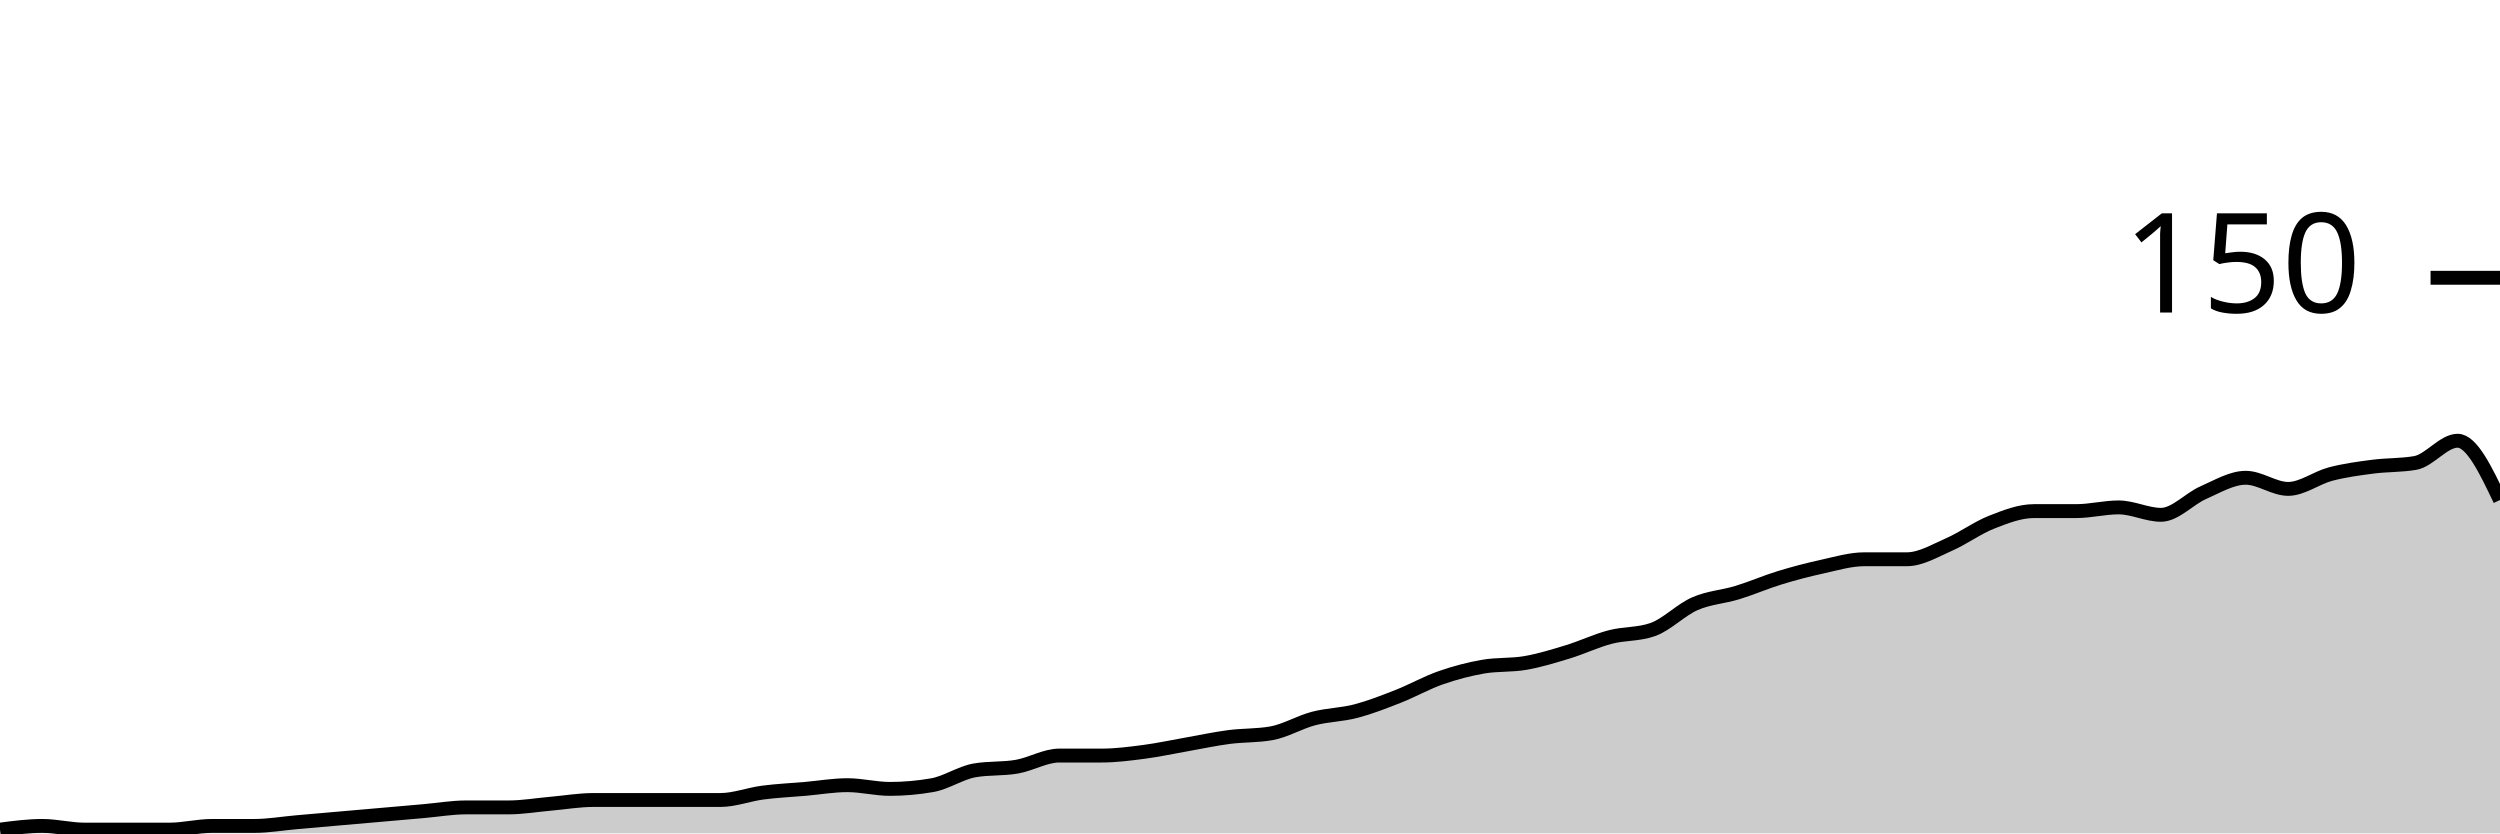
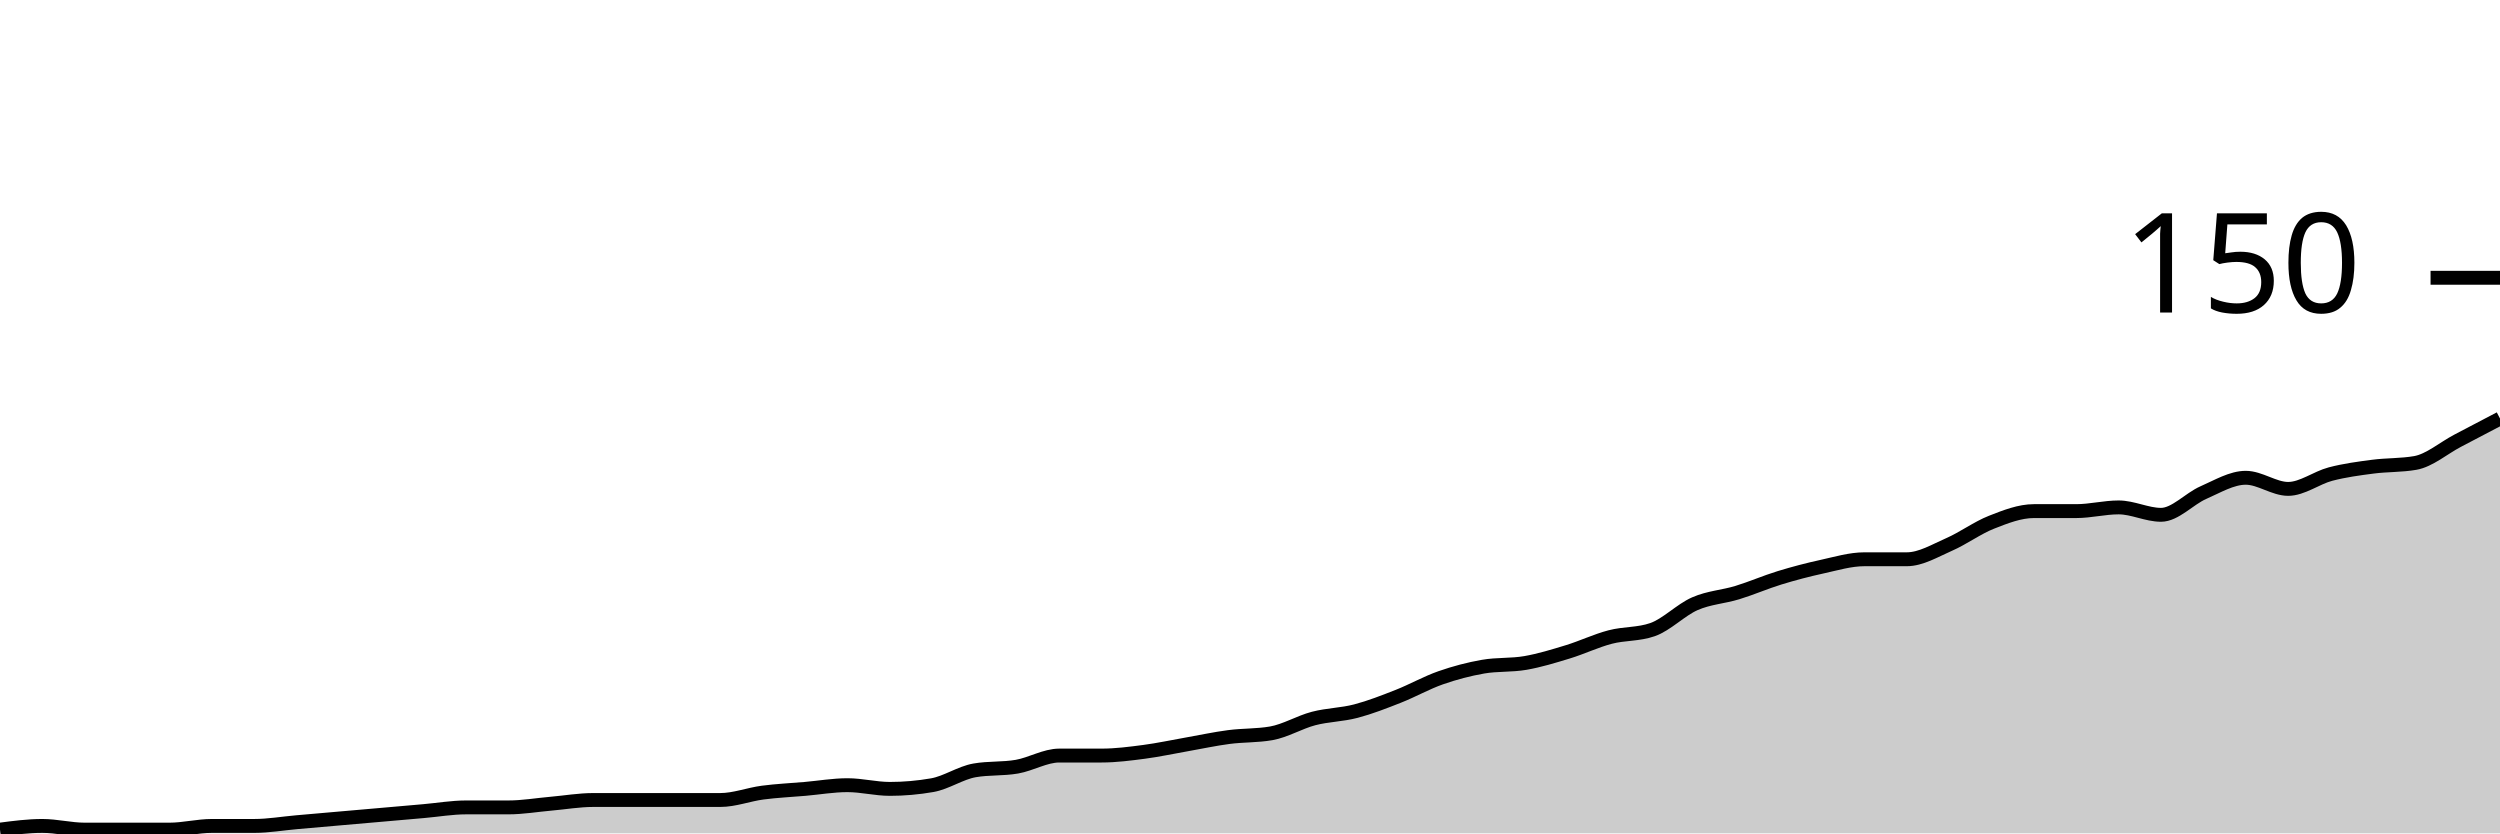
<svg xmlns="http://www.w3.org/2000/svg" viewBox="0 0 180 60">
  <g transform="translate(0,20)">
-     <path class="area" fill="rgba(0, 0, 0, 0.2)" d="M0,39.733C1.017,39.6,2.034,39.467,3.051,39.467C4.068,39.467,5.085,39.733,6.102,39.733C7.119,39.733,8.136,39.733,9.153,39.733C10.169,39.733,11.186,39.733,12.203,39.733C13.22,39.733,14.237,39.467,15.254,39.467C16.271,39.467,17.288,39.467,18.305,39.467C19.322,39.467,20.339,39.289,21.356,39.2C22.373,39.111,23.39,39.022,24.407,38.933C25.424,38.844,26.441,38.756,27.458,38.667C28.475,38.578,29.492,38.489,30.508,38.4C31.525,38.311,32.542,38.133,33.559,38.133C34.576,38.133,35.593,38.133,36.61,38.133C37.627,38.133,38.644,37.956,39.661,37.867C40.678,37.778,41.695,37.6,42.712,37.6C43.729,37.6,44.746,37.6,45.763,37.6C46.78,37.6,47.797,37.6,48.814,37.6C49.831,37.6,50.847,37.6,51.864,37.6C52.881,37.6,53.898,37.2,54.915,37.067C55.932,36.933,56.949,36.889,57.966,36.8C58.983,36.711,60,36.533,61.017,36.533C62.034,36.533,63.051,36.8,64.068,36.8C65.085,36.8,66.102,36.711,67.119,36.533C68.136,36.356,69.153,35.644,70.169,35.467C71.186,35.289,72.203,35.378,73.22,35.2C74.237,35.022,75.254,34.4,76.271,34.4C77.288,34.4,78.305,34.4,79.322,34.4C80.339,34.4,81.356,34.267,82.373,34.133C83.39,34,84.407,33.778,85.424,33.6C86.441,33.422,87.458,33.2,88.475,33.067C89.492,32.933,90.508,32.978,91.525,32.8C92.542,32.622,93.559,32,94.576,31.733C95.593,31.467,96.61,31.467,97.627,31.2C98.644,30.933,99.661,30.533,100.678,30.133C101.695,29.733,102.712,29.156,103.729,28.8C104.746,28.444,105.763,28.178,106.78,28C107.797,27.822,108.814,27.911,109.831,27.733C110.847,27.556,111.864,27.244,112.881,26.933C113.898,26.622,114.915,26.133,115.932,25.867C116.949,25.6,117.966,25.689,118.983,25.333C120,24.978,121.017,23.911,122.034,23.467C123.051,23.022,124.068,22.978,125.085,22.667C126.102,22.356,127.119,21.911,128.136,21.6C129.153,21.289,130.169,21.022,131.186,20.8C132.203,20.578,133.22,20.267,134.237,20.267C135.254,20.267,136.271,20.267,137.288,20.267C138.305,20.267,139.322,19.644,140.339,19.2C141.356,18.756,142.373,18,143.39,17.6C144.407,17.2,145.424,16.8,146.441,16.8C147.458,16.8,148.475,16.8,149.492,16.8C150.508,16.8,151.525,16.533,152.542,16.533C153.559,16.533,154.576,17.067,155.593,17.067C156.61,17.067,157.627,15.911,158.644,15.467C159.661,15.022,160.678,14.4,161.695,14.4C162.712,14.4,163.729,15.2,164.746,15.2C165.763,15.2,166.78,14.4,167.797,14.133C168.814,13.867,169.831,13.733,170.847,13.6C171.864,13.467,172.881,13.511,173.898,13.333C174.915,13.156,175.932,11.733,176.949,11.733C177.966,11.733,178.983,13.867,180,16L180,40C178.983,40,177.966,40,176.949,40C175.932,40,174.915,40,173.898,40C172.881,40,171.864,40,170.847,40C169.831,40,168.814,40,167.797,40C166.78,40,165.763,40,164.746,40C163.729,40,162.712,40,161.695,40C160.678,40,159.661,40,158.644,40C157.627,40,156.61,40,155.593,40C154.576,40,153.559,40,152.542,40C151.525,40,150.508,40,149.492,40C148.475,40,147.458,40,146.441,40C145.424,40,144.407,40,143.39,40C142.373,40,141.356,40,140.339,40C139.322,40,138.305,40,137.288,40C136.271,40,135.254,40,134.237,40C133.22,40,132.203,40,131.186,40C130.169,40,129.153,40,128.136,40C127.119,40,126.102,40,125.085,40C124.068,40,123.051,40,122.034,40C121.017,40,120,40,118.983,40C117.966,40,116.949,40,115.932,40C114.915,40,113.898,40,112.881,40C111.864,40,110.847,40,109.831,40C108.814,40,107.797,40,106.78,40C105.763,40,104.746,40,103.729,40C102.712,40,101.695,40,100.678,40C99.661,40,98.644,40,97.627,40C96.61,40,95.593,40,94.576,40C93.559,40,92.542,40,91.525,40C90.508,40,89.492,40,88.475,40C87.458,40,86.441,40,85.424,40C84.407,40,83.39,40,82.373,40C81.356,40,80.339,40,79.322,40C78.305,40,77.288,40,76.271,40C75.254,40,74.237,40,73.22,40C72.203,40,71.186,40,70.169,40C69.153,40,68.136,40,67.119,40C66.102,40,65.085,40,64.068,40C63.051,40,62.034,40,61.017,40C60,40,58.983,40,57.966,40C56.949,40,55.932,40,54.915,40C53.898,40,52.881,40,51.864,40C50.847,40,49.831,40,48.814,40C47.797,40,46.78,40,45.763,40C44.746,40,43.729,40,42.712,40C41.695,40,40.678,40,39.661,40C38.644,40,37.627,40,36.61,40C35.593,40,34.576,40,33.559,40C32.542,40,31.525,40,30.508,40C29.492,40,28.475,40,27.458,40C26.441,40,25.424,40,24.407,40C23.39,40,22.373,40,21.356,40C20.339,40,19.322,40,18.305,40C17.288,40,16.271,40,15.254,40C14.237,40,13.22,40,12.203,40C11.186,40,10.169,40,9.153,40C8.136,40,7.119,40,6.102,40C5.085,40,4.068,40,3.051,40C2.034,40,1.017,40,0,40Z" />
-     <path class="line" stroke="black" fill="none" d="M0,39.733C1.017,39.6,2.034,39.467,3.051,39.467C4.068,39.467,5.085,39.733,6.102,39.733C7.119,39.733,8.136,39.733,9.153,39.733C10.169,39.733,11.186,39.733,12.203,39.733C13.22,39.733,14.237,39.467,15.254,39.467C16.271,39.467,17.288,39.467,18.305,39.467C19.322,39.467,20.339,39.289,21.356,39.2C22.373,39.111,23.39,39.022,24.407,38.933C25.424,38.844,26.441,38.756,27.458,38.667C28.475,38.578,29.492,38.489,30.508,38.4C31.525,38.311,32.542,38.133,33.559,38.133C34.576,38.133,35.593,38.133,36.61,38.133C37.627,38.133,38.644,37.956,39.661,37.867C40.678,37.778,41.695,37.6,42.712,37.6C43.729,37.6,44.746,37.6,45.763,37.6C46.78,37.6,47.797,37.6,48.814,37.6C49.831,37.6,50.847,37.6,51.864,37.6C52.881,37.6,53.898,37.2,54.915,37.067C55.932,36.933,56.949,36.889,57.966,36.8C58.983,36.711,60,36.533,61.017,36.533C62.034,36.533,63.051,36.8,64.068,36.8C65.085,36.8,66.102,36.711,67.119,36.533C68.136,36.356,69.153,35.644,70.169,35.467C71.186,35.289,72.203,35.378,73.22,35.2C74.237,35.022,75.254,34.4,76.271,34.4C77.288,34.4,78.305,34.4,79.322,34.4C80.339,34.4,81.356,34.267,82.373,34.133C83.39,34,84.407,33.778,85.424,33.6C86.441,33.422,87.458,33.2,88.475,33.067C89.492,32.933,90.508,32.978,91.525,32.8C92.542,32.622,93.559,32,94.576,31.733C95.593,31.467,96.61,31.467,97.627,31.2C98.644,30.933,99.661,30.533,100.678,30.133C101.695,29.733,102.712,29.156,103.729,28.8C104.746,28.444,105.763,28.178,106.78,28C107.797,27.822,108.814,27.911,109.831,27.733C110.847,27.556,111.864,27.244,112.881,26.933C113.898,26.622,114.915,26.133,115.932,25.867C116.949,25.6,117.966,25.689,118.983,25.333C120,24.978,121.017,23.911,122.034,23.467C123.051,23.022,124.068,22.978,125.085,22.667C126.102,22.356,127.119,21.911,128.136,21.6C129.153,21.289,130.169,21.022,131.186,20.8C132.203,20.578,133.22,20.267,134.237,20.267C135.254,20.267,136.271,20.267,137.288,20.267C138.305,20.267,139.322,19.644,140.339,19.2C141.356,18.756,142.373,18,143.39,17.6C144.407,17.2,145.424,16.8,146.441,16.8C147.458,16.8,148.475,16.8,149.492,16.8C150.508,16.8,151.525,16.533,152.542,16.533C153.559,16.533,154.576,17.067,155.593,17.067C156.61,17.067,157.627,15.911,158.644,15.467C159.661,15.022,160.678,14.4,161.695,14.4C162.712,14.4,163.729,15.2,164.746,15.2C165.763,15.2,166.78,14.4,167.797,14.133C168.814,13.867,169.831,13.733,170.847,13.6C171.864,13.467,172.881,13.511,173.898,13.333C174.915,13.156,175.932,11.733,176.949,11.733C177.966,11.733,178.983,13.867,180,16" />
+     <path class="area" fill="rgba(0, 0, 0, 0.2)" d="M0,39.733C1.017,39.6,2.034,39.467,3.051,39.467C4.068,39.467,5.085,39.733,6.102,39.733C7.119,39.733,8.136,39.733,9.153,39.733C10.169,39.733,11.186,39.733,12.203,39.733C13.22,39.733,14.237,39.467,15.254,39.467C16.271,39.467,17.288,39.467,18.305,39.467C19.322,39.467,20.339,39.289,21.356,39.2C22.373,39.111,23.39,39.022,24.407,38.933C25.424,38.844,26.441,38.756,27.458,38.667C28.475,38.578,29.492,38.489,30.508,38.4C31.525,38.311,32.542,38.133,33.559,38.133C34.576,38.133,35.593,38.133,36.61,38.133C37.627,38.133,38.644,37.956,39.661,37.867C40.678,37.778,41.695,37.6,42.712,37.6C43.729,37.6,44.746,37.6,45.763,37.6C46.78,37.6,47.797,37.6,48.814,37.6C49.831,37.6,50.847,37.6,51.864,37.6C52.881,37.6,53.898,37.2,54.915,37.067C55.932,36.933,56.949,36.889,57.966,36.8C58.983,36.711,60,36.533,61.017,36.533C62.034,36.533,63.051,36.8,64.068,36.8C65.085,36.8,66.102,36.711,67.119,36.533C68.136,36.356,69.153,35.644,70.169,35.467C71.186,35.289,72.203,35.378,73.22,35.2C74.237,35.022,75.254,34.4,76.271,34.4C77.288,34.4,78.305,34.4,79.322,34.4C80.339,34.4,81.356,34.267,82.373,34.133C83.39,34,84.407,33.778,85.424,33.6C86.441,33.422,87.458,33.2,88.475,33.067C89.492,32.933,90.508,32.978,91.525,32.8C92.542,32.622,93.559,32,94.576,31.733C95.593,31.467,96.61,31.467,97.627,31.2C98.644,30.933,99.661,30.533,100.678,30.133C101.695,29.733,102.712,29.156,103.729,28.8C104.746,28.444,105.763,28.178,106.78,28C107.797,27.822,108.814,27.911,109.831,27.733C110.847,27.556,111.864,27.244,112.881,26.933C113.898,26.622,114.915,26.133,115.932,25.867C116.949,25.6,117.966,25.689,118.983,25.333C120,24.978,121.017,23.911,122.034,23.467C123.051,23.022,124.068,22.978,125.085,22.667C126.102,22.356,127.119,21.911,128.136,21.6C129.153,21.289,130.169,21.022,131.186,20.8C132.203,20.578,133.22,20.267,134.237,20.267C135.254,20.267,136.271,20.267,137.288,20.267C138.305,20.267,139.322,19.644,140.339,19.2C141.356,18.756,142.373,18,143.39,17.6C144.407,17.2,145.424,16.8,146.441,16.8C147.458,16.8,148.475,16.8,149.492,16.8C150.508,16.8,151.525,16.533,152.542,16.533C153.559,16.533,154.576,17.067,155.593,17.067C156.61,17.067,157.627,15.911,158.644,15.467C159.661,15.022,160.678,14.4,161.695,14.4C162.712,14.4,163.729,15.2,164.746,15.2C165.763,15.2,166.78,14.4,167.797,14.133C168.814,13.867,169.831,13.733,170.847,13.6C171.864,13.467,172.881,13.511,173.898,13.333C174.915,13.156,175.932,12.267,176.949,11.733C177.966,11.2,178.983,10.667,180,10.133L180,40C178.983,40,177.966,40,176.949,40C175.932,40,174.915,40,173.898,40C172.881,40,171.864,40,170.847,40C169.831,40,168.814,40,167.797,40C166.78,40,165.763,40,164.746,40C163.729,40,162.712,40,161.695,40C160.678,40,159.661,40,158.644,40C157.627,40,156.61,40,155.593,40C154.576,40,153.559,40,152.542,40C151.525,40,150.508,40,149.492,40C148.475,40,147.458,40,146.441,40C145.424,40,144.407,40,143.39,40C142.373,40,141.356,40,140.339,40C139.322,40,138.305,40,137.288,40C136.271,40,135.254,40,134.237,40C133.22,40,132.203,40,131.186,40C130.169,40,129.153,40,128.136,40C127.119,40,126.102,40,125.085,40C124.068,40,123.051,40,122.034,40C121.017,40,120,40,118.983,40C117.966,40,116.949,40,115.932,40C114.915,40,113.898,40,112.881,40C111.864,40,110.847,40,109.831,40C108.814,40,107.797,40,106.78,40C105.763,40,104.746,40,103.729,40C102.712,40,101.695,40,100.678,40C99.661,40,98.644,40,97.627,40C96.61,40,95.593,40,94.576,40C93.559,40,92.542,40,91.525,40C90.508,40,89.492,40,88.475,40C87.458,40,86.441,40,85.424,40C84.407,40,83.39,40,82.373,40C81.356,40,80.339,40,79.322,40C78.305,40,77.288,40,76.271,40C75.254,40,74.237,40,73.22,40C72.203,40,71.186,40,70.169,40C69.153,40,68.136,40,67.119,40C66.102,40,65.085,40,64.068,40C63.051,40,62.034,40,61.017,40C60,40,58.983,40,57.966,40C56.949,40,55.932,40,54.915,40C53.898,40,52.881,40,51.864,40C50.847,40,49.831,40,48.814,40C47.797,40,46.78,40,45.763,40C44.746,40,43.729,40,42.712,40C41.695,40,40.678,40,39.661,40C38.644,40,37.627,40,36.61,40C35.593,40,34.576,40,33.559,40C32.542,40,31.525,40,30.508,40C29.492,40,28.475,40,27.458,40C26.441,40,25.424,40,24.407,40C23.39,40,22.373,40,21.356,40C20.339,40,19.322,40,18.305,40C17.288,40,16.271,40,15.254,40C14.237,40,13.22,40,12.203,40C11.186,40,10.169,40,9.153,40C8.136,40,7.119,40,6.102,40C5.085,40,4.068,40,3.051,40C2.034,40,1.017,40,0,40Z" />
+     <path class="line" stroke="black" fill="none" d="M0,39.733C1.017,39.6,2.034,39.467,3.051,39.467C4.068,39.467,5.085,39.733,6.102,39.733C7.119,39.733,8.136,39.733,9.153,39.733C10.169,39.733,11.186,39.733,12.203,39.733C13.22,39.733,14.237,39.467,15.254,39.467C16.271,39.467,17.288,39.467,18.305,39.467C19.322,39.467,20.339,39.289,21.356,39.2C22.373,39.111,23.39,39.022,24.407,38.933C25.424,38.844,26.441,38.756,27.458,38.667C28.475,38.578,29.492,38.489,30.508,38.4C31.525,38.311,32.542,38.133,33.559,38.133C34.576,38.133,35.593,38.133,36.61,38.133C37.627,38.133,38.644,37.956,39.661,37.867C40.678,37.778,41.695,37.6,42.712,37.6C43.729,37.6,44.746,37.6,45.763,37.6C46.78,37.6,47.797,37.6,48.814,37.6C49.831,37.6,50.847,37.6,51.864,37.6C52.881,37.6,53.898,37.2,54.915,37.067C55.932,36.933,56.949,36.889,57.966,36.8C58.983,36.711,60,36.533,61.017,36.533C62.034,36.533,63.051,36.8,64.068,36.8C65.085,36.8,66.102,36.711,67.119,36.533C68.136,36.356,69.153,35.644,70.169,35.467C71.186,35.289,72.203,35.378,73.22,35.2C74.237,35.022,75.254,34.4,76.271,34.4C77.288,34.4,78.305,34.4,79.322,34.4C80.339,34.4,81.356,34.267,82.373,34.133C83.39,34,84.407,33.778,85.424,33.6C86.441,33.422,87.458,33.2,88.475,33.067C89.492,32.933,90.508,32.978,91.525,32.8C92.542,32.622,93.559,32,94.576,31.733C95.593,31.467,96.61,31.467,97.627,31.2C98.644,30.933,99.661,30.533,100.678,30.133C101.695,29.733,102.712,29.156,103.729,28.8C104.746,28.444,105.763,28.178,106.78,28C107.797,27.822,108.814,27.911,109.831,27.733C110.847,27.556,111.864,27.244,112.881,26.933C113.898,26.622,114.915,26.133,115.932,25.867C116.949,25.6,117.966,25.689,118.983,25.333C120,24.978,121.017,23.911,122.034,23.467C123.051,23.022,124.068,22.978,125.085,22.667C126.102,22.356,127.119,21.911,128.136,21.6C129.153,21.289,130.169,21.022,131.186,20.8C132.203,20.578,133.22,20.267,134.237,20.267C135.254,20.267,136.271,20.267,137.288,20.267C138.305,20.267,139.322,19.644,140.339,19.2C141.356,18.756,142.373,18,143.39,17.6C144.407,17.2,145.424,16.8,146.441,16.8C147.458,16.8,148.475,16.8,149.492,16.8C150.508,16.8,151.525,16.533,152.542,16.533C153.559,16.533,154.576,17.067,155.593,17.067C156.61,17.067,157.627,15.911,158.644,15.467C159.661,15.022,160.678,14.4,161.695,14.4C162.712,14.4,163.729,15.2,164.746,15.2C165.763,15.2,166.78,14.4,167.797,14.133C168.814,13.867,169.831,13.733,170.847,13.6C171.864,13.467,172.881,13.511,173.898,13.333C174.915,13.156,175.932,12.267,176.949,11.733C177.966,11.2,178.983,10.667,180,10.133" />
    <path class="axis-ceiling" stroke-width="1" stroke="black" fill="none" d="M175,0L180,0" />
    <text class="axis-ceiling-label" font-family="sans-serif" text-anchor="end" font-size="10px" x="170" y="2.5">150</text>
  </g>
</svg>
